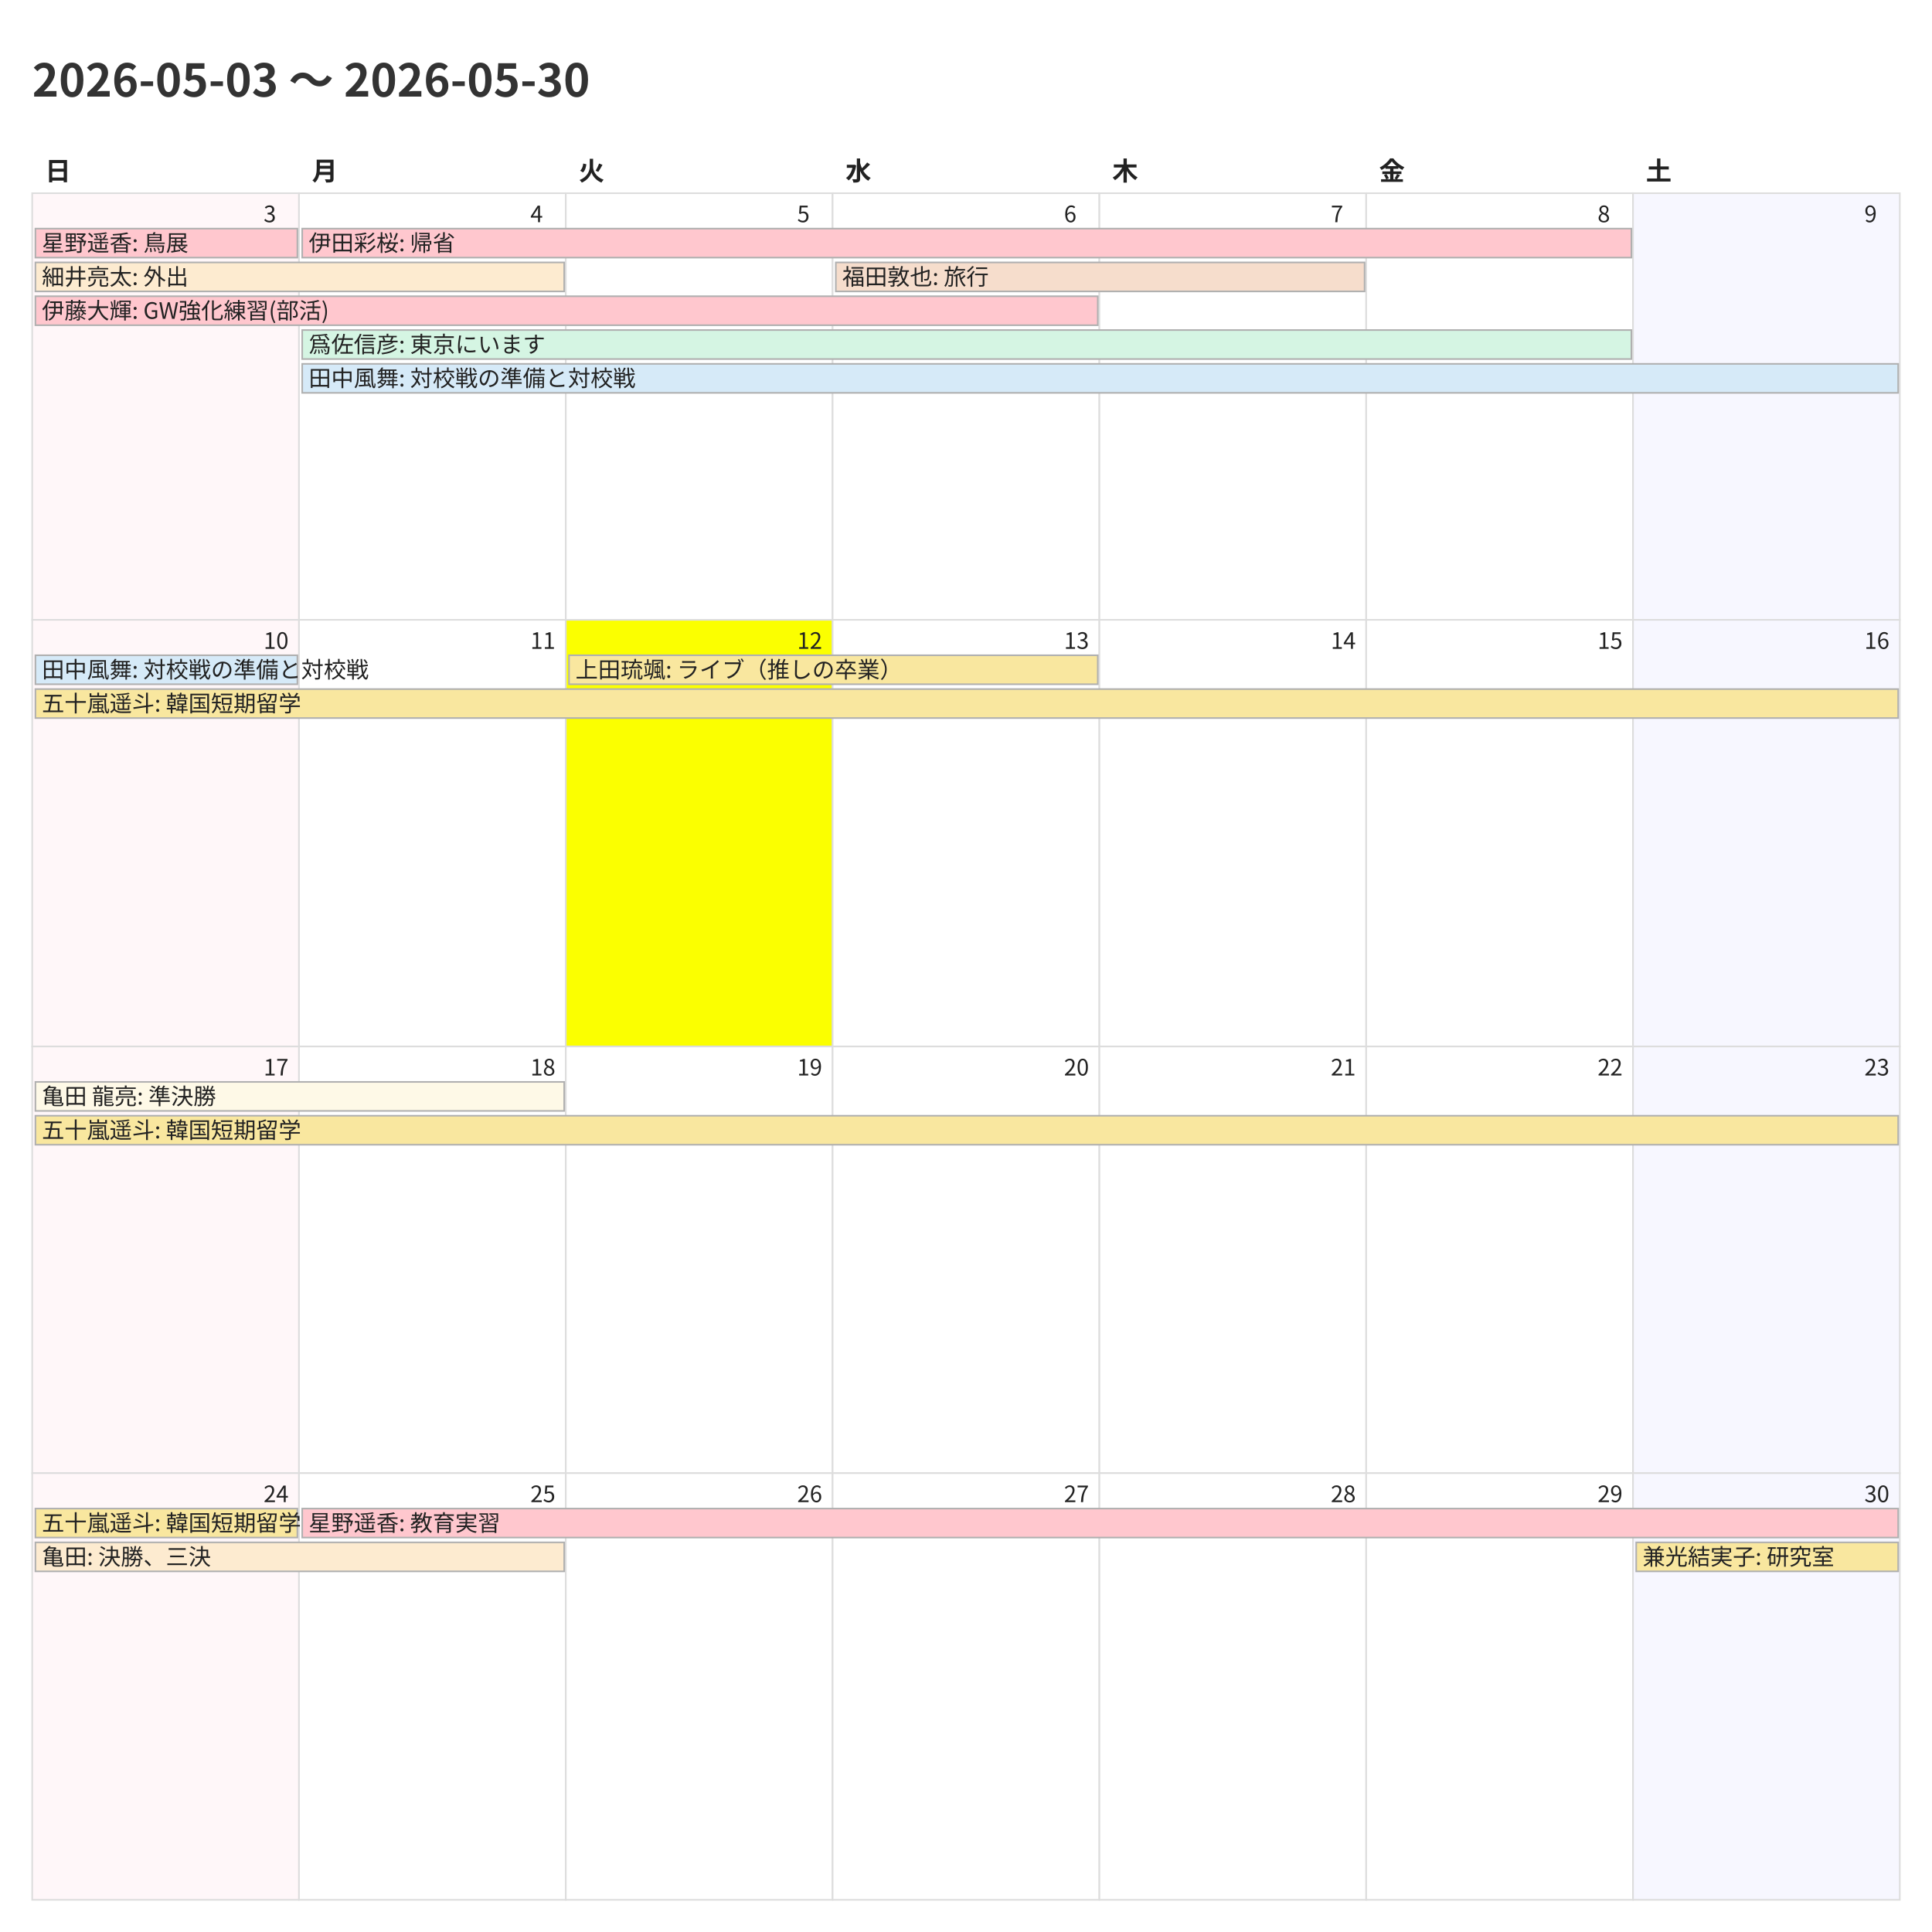
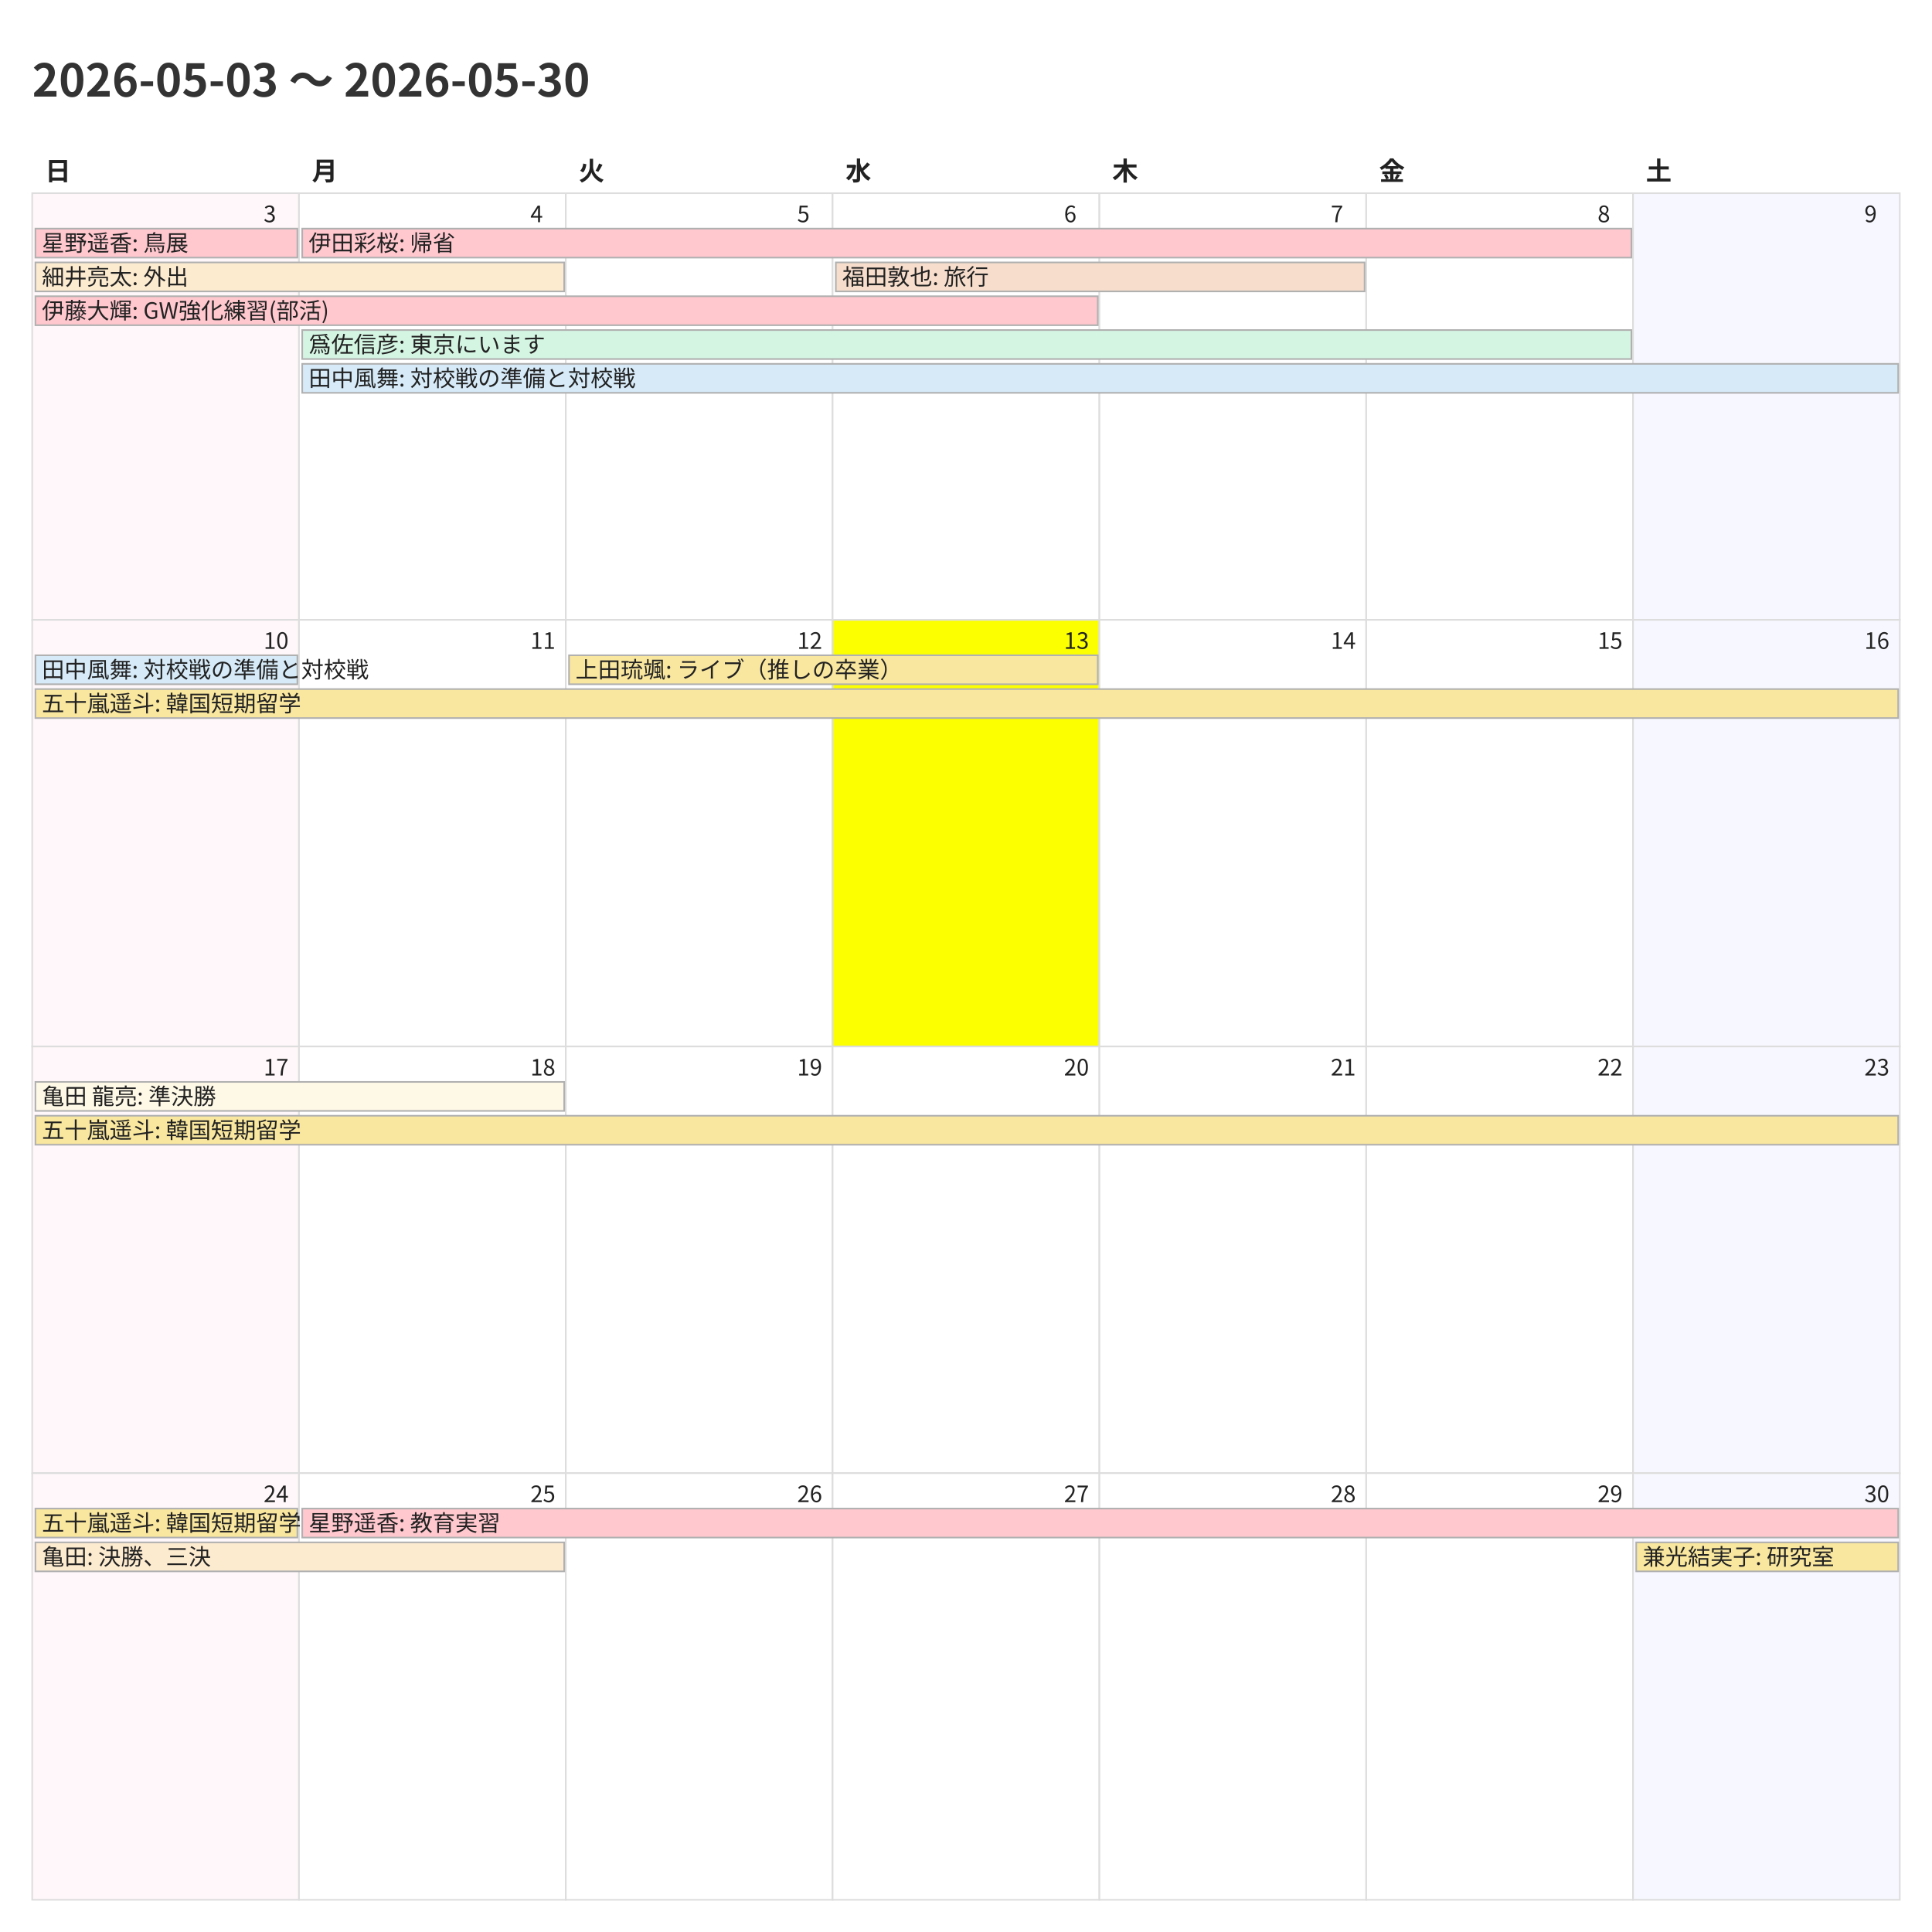
<svg xmlns="http://www.w3.org/2000/svg" width="1200" height="1200">
  <style>
    @charset "UTF-8";
    .title {
      font-family: "Noto Sans CJK JP","Noto Sans JP","IPAexGothic",
                   "Yu Gothic","Hiragino Kaku Gothic ProN",sans-serif;
      font-size: 28px; font-weight: 700; fill: #333;
    }
    .weekday, .day-number, .event {
      font-family: "Noto Sans CJK JP","Noto Sans JP","IPAexGothic",
                   "Yu Gothic","Hiragino Kaku Gothic ProN",sans-serif;
      fill: #222;
    }
    .weekday { font-size: 16px; font-weight: 600; }
    .day-number { font-size: 14px; }
    .event { font-size: 14px; }
    .cell { fill: #fff; stroke: #ddd; }
  </style>
  <rect x="0" y="0" width="1200" height="1200" fill="#fff" />
  <text class="title" x="20" y="60">2026-05-03 〜 2026-05-30</text>
  <text class="weekday" x="28.0" y="112">日</text>
  <text class="weekday" x="193.714" y="112">月</text>
  <text class="weekday" x="359.429" y="112">火</text>
  <text class="weekday" x="525.143" y="112">水</text>
  <text class="weekday" x="690.857" y="112">木</text>
  <text class="weekday" x="856.571" y="112">金</text>
  <text class="weekday" x="1022.286" y="112">土</text>
  <rect x="20.0" y="120.0" width="165.714" height="265.0" fill="#fff7f9" stroke="#ddd" />
  <text class="day-number" x="163.714" y="138.0">3</text>
  <rect x="185.714" y="120.0" width="165.714" height="265.0" fill="#ffffff" stroke="#ddd" />
  <text class="day-number" x="329.429" y="138.0">4</text>
  <rect x="351.429" y="120.0" width="165.714" height="265.0" fill="#ffffff" stroke="#ddd" />
  <text class="day-number" x="495.143" y="138.0">5</text>
  <rect x="517.143" y="120.0" width="165.714" height="265.0" fill="#ffffff" stroke="#ddd" />
  <text class="day-number" x="660.857" y="138.0">6</text>
  <rect x="682.857" y="120.0" width="165.714" height="265.0" fill="#ffffff" stroke="#ddd" />
  <text class="day-number" x="826.571" y="138.0">7</text>
  <rect x="848.571" y="120.0" width="165.714" height="265.0" fill="#ffffff" stroke="#ddd" />
  <text class="day-number" x="992.286" y="138.0">8</text>
  <rect x="1014.286" y="120.0" width="165.714" height="265.0" fill="#f7f7ff" stroke="#ddd" />
  <text class="day-number" x="1158.0" y="138.0">9</text>
  <rect x="20.0" y="385.0" width="165.714" height="265.0" fill="#fff7f9" stroke="#ddd" />
  <text class="day-number" x="163.714" y="403.0">10</text>
  <rect x="185.714" y="385.0" width="165.714" height="265.0" fill="#ffffff" stroke="#ddd" />
  <text class="day-number" x="329.429" y="403.0">11</text>
-   <rect x="351.429" y="385.0" width="165.714" height="265.0" fill="#fbff00" stroke="#ddd" />
+   <rect x="351.429" y="385.0" width="165.714" height="265.0" fill="#ffffff" stroke="#ddd" />
  <text class="day-number" x="495.143" y="403.0">12</text>
-   <rect x="517.143" y="385.0" width="165.714" height="265.0" fill="#ffffff" stroke="#ddd" />
+   <rect x="517.143" y="385.0" width="165.714" height="265.0" fill="#fbff00" stroke="#ddd" />
  <text class="day-number" x="660.857" y="403.0">13</text>
  <rect x="682.857" y="385.0" width="165.714" height="265.0" fill="#ffffff" stroke="#ddd" />
  <text class="day-number" x="826.571" y="403.0">14</text>
  <rect x="848.571" y="385.0" width="165.714" height="265.0" fill="#ffffff" stroke="#ddd" />
  <text class="day-number" x="992.286" y="403.0">15</text>
  <rect x="1014.286" y="385.0" width="165.714" height="265.0" fill="#f7f7ff" stroke="#ddd" />
  <text class="day-number" x="1158.0" y="403.0">16</text>
  <rect x="20.0" y="650.0" width="165.714" height="265.0" fill="#fff7f9" stroke="#ddd" />
  <text class="day-number" x="163.714" y="668.0">17</text>
  <rect x="185.714" y="650.0" width="165.714" height="265.0" fill="#ffffff" stroke="#ddd" />
  <text class="day-number" x="329.429" y="668.0">18</text>
  <rect x="351.429" y="650.0" width="165.714" height="265.0" fill="#ffffff" stroke="#ddd" />
  <text class="day-number" x="495.143" y="668.0">19</text>
  <rect x="517.143" y="650.0" width="165.714" height="265.0" fill="#ffffff" stroke="#ddd" />
  <text class="day-number" x="660.857" y="668.0">20</text>
  <rect x="682.857" y="650.0" width="165.714" height="265.0" fill="#ffffff" stroke="#ddd" />
  <text class="day-number" x="826.571" y="668.0">21</text>
  <rect x="848.571" y="650.0" width="165.714" height="265.0" fill="#ffffff" stroke="#ddd" />
  <text class="day-number" x="992.286" y="668.0">22</text>
  <rect x="1014.286" y="650.0" width="165.714" height="265.0" fill="#f7f7ff" stroke="#ddd" />
  <text class="day-number" x="1158.0" y="668.0">23</text>
  <rect x="20.0" y="915.0" width="165.714" height="265.0" fill="#fff7f9" stroke="#ddd" />
  <text class="day-number" x="163.714" y="933.0">24</text>
  <rect x="185.714" y="915.0" width="165.714" height="265.0" fill="#ffffff" stroke="#ddd" />
  <text class="day-number" x="329.429" y="933.0">25</text>
  <rect x="351.429" y="915.0" width="165.714" height="265.0" fill="#ffffff" stroke="#ddd" />
  <text class="day-number" x="495.143" y="933.0">26</text>
  <rect x="517.143" y="915.0" width="165.714" height="265.0" fill="#ffffff" stroke="#ddd" />
  <text class="day-number" x="660.857" y="933.0">27</text>
  <rect x="682.857" y="915.0" width="165.714" height="265.0" fill="#ffffff" stroke="#ddd" />
  <text class="day-number" x="826.571" y="933.0">28</text>
  <rect x="848.571" y="915.0" width="165.714" height="265.0" fill="#ffffff" stroke="#ddd" />
  <text class="day-number" x="992.286" y="933.0">29</text>
  <rect x="1014.286" y="915.0" width="165.714" height="265.0" fill="#f7f7ff" stroke="#ddd" />
  <text class="day-number" x="1158.0" y="933.0">30</text>
  <rect x="22.0" y="142.0" width="162.714" height="18" fill="#ffc7ce" stroke="#b0b0b0" />
  <text class="event" x="26.0" y="156.0">星野遥香: 鳥展</text>
  <rect x="22.0" y="163.0" width="328.429" height="18" fill="#fdebd0" stroke="#b0b0b0" />
  <text class="event" x="26.0" y="177.0">細井亮太: 外出</text>
  <rect x="22.0" y="184.0" width="659.857" height="18" fill="#ffc7ce" stroke="#b0b0b0" />
  <text class="event" x="26.0" y="198.0">伊藤大輝: GW強化練習(部活)</text>
  <rect x="187.714" y="142.0" width="825.571" height="18" fill="#ffc7ce" stroke="#b0b0b0" />
  <text class="event" x="191.714" y="156.0">伊田彩桜: 帰省</text>
  <rect x="187.714" y="205.0" width="825.571" height="18" fill="#d5f5e3" stroke="#b0b0b0" />
  <text class="event" x="191.714" y="219.0">爲佐信彦: 東京にいます</text>
  <rect x="187.714" y="226.0" width="991.286" height="18" fill="#d6eaf8" stroke="#b0b0b0" />
  <text class="event" x="191.714" y="240.0">田中風舞: 対校戦の準備と対校戦</text>
  <rect x="519.143" y="163.0" width="328.429" height="18" fill="#f6ddcc" stroke="#b0b0b0" />
  <text class="event" x="523.143" y="177.0">福田敦也: 旅行</text>
  <rect x="22.0" y="407.0" width="162.714" height="18" fill="#d6eaf8" stroke="#b0b0b0" />
  <text class="event" x="26.0" y="421.0">田中風舞: 対校戦の準備と対校戦</text>
  <rect x="22.0" y="428.0" width="1157.0" height="18" fill="#f9e79f" stroke="#b0b0b0" />
  <text class="event" x="26.0" y="442.0">五十嵐遥斗: 韓国短期留学</text>
  <rect x="353.429" y="407.0" width="328.429" height="18" fill="#f9e79f" stroke="#b0b0b0" />
  <text class="event" x="357.429" y="421.0">上田琉颯: ライブ（推しの卒業）</text>
  <rect x="22.0" y="672.0" width="328.429" height="18" fill="#fef9e7" stroke="#b0b0b0" />
  <text class="event" x="26.0" y="686.0">亀田 龍亮: 準決勝</text>
  <rect x="22.0" y="693.0" width="1157.0" height="18" fill="#f9e79f" stroke="#b0b0b0" />
  <text class="event" x="26.0" y="707.0">五十嵐遥斗: 韓国短期留学</text>
  <rect x="22.0" y="937.0" width="162.714" height="18" fill="#f9e79f" stroke="#b0b0b0" />
  <text class="event" x="26.0" y="951.0">五十嵐遥斗: 韓国短期留学</text>
  <rect x="22.0" y="958.0" width="328.429" height="18" fill="#fdebd0" stroke="#b0b0b0" />
  <text class="event" x="26.0" y="972.0">亀田: 決勝、三決</text>
  <rect x="187.714" y="937.0" width="991.286" height="18" fill="#ffc7ce" stroke="#b0b0b0" />
  <text class="event" x="191.714" y="951.0">星野遥香: 教育実習</text>
  <rect x="1016.286" y="958.0" width="162.714" height="18" fill="#f9e79f" stroke="#b0b0b0" />
  <text class="event" x="1020.286" y="972.0">兼光結実子: 研究室</text>
</svg>
